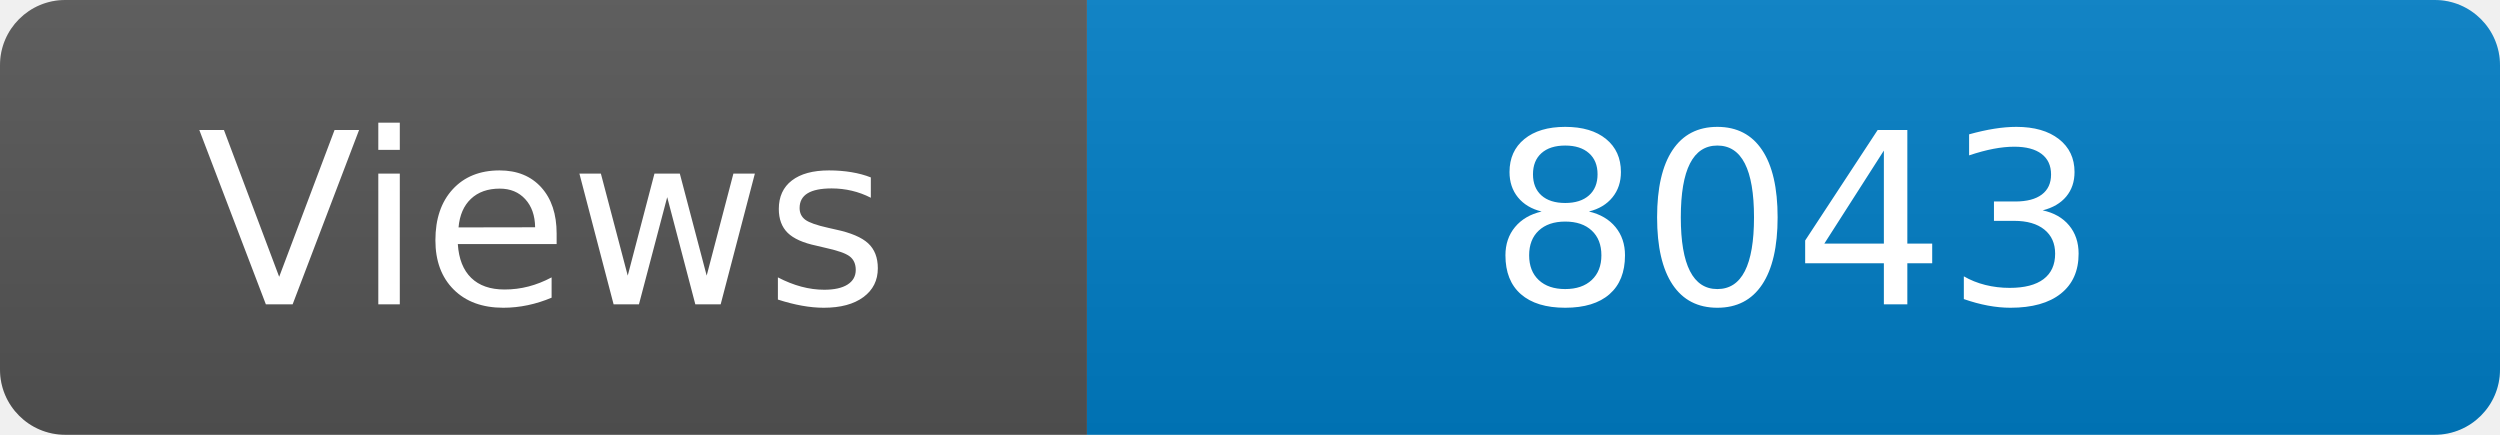
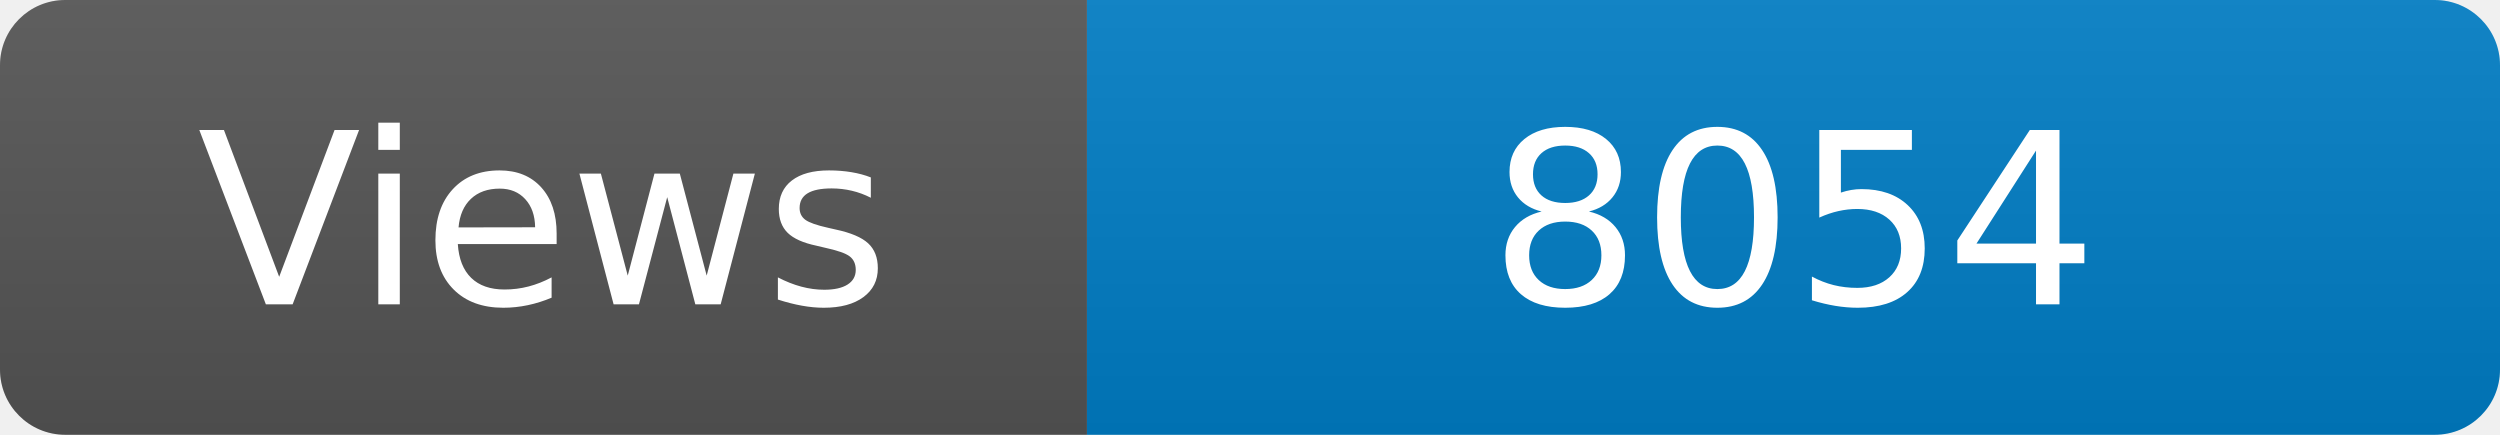
<svg xmlns="http://www.w3.org/2000/svg" width="115" height="20" role="img" aria-label="Maintained?: yes">
  <linearGradient id="s" x2="0" y2="100%">
    <stop offset="0" stop-color="#bbb" stop-opacity=".1" />
    <stop offset="1" stop-opacity=".1" />
  </linearGradient>
  <clipPath id="r">
    <rect width="115" height="20" rx="3" fill="#fff" />
  </clipPath>
  <g clip-path="url(#r)">
    <rect width="50" height="20" fill="#555" />
    <rect x="50" width="160" height="20" fill="#007ec6" />
    <rect width="115" height="20" fill="url(#s)" />
  </g>
  <g fill="#fff" text-anchor="middle" font-family="Verdana,Geneva,DejaVu Sans,sans-serif" font-size="110">
    <text x="250" y="140" transform="scale(.1)" fill="#fff">Views</text>
-     <text x="825" y="140" transform="scale(.1)" fill="#fff">8043</text>
+     <text x="825" y="140" transform="scale(.1)" fill="#fff">8054</text>
  </g>
</svg>
